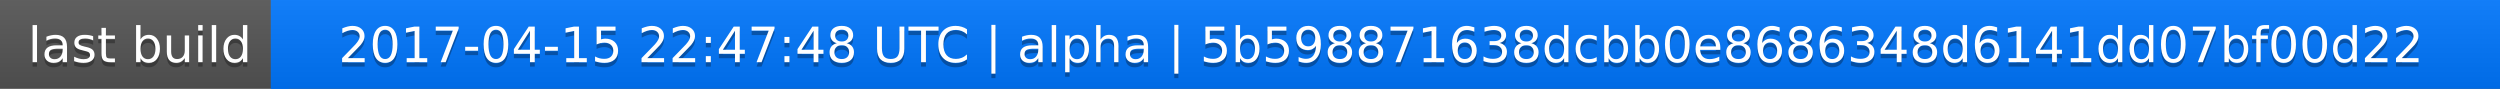
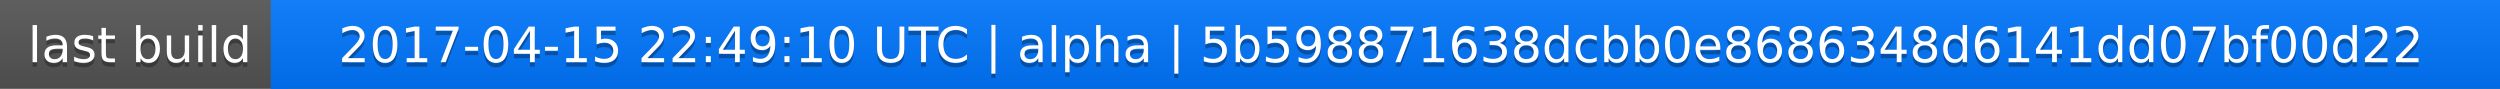
<svg xmlns="http://www.w3.org/2000/svg" width="563" height="20">
  <linearGradient id="a" x2="0" y2="100%">
    <stop offset="0" stop-color="#bbb" stop-opacity=".1" />
    <stop offset="1" stop-opacity=".1" />
  </linearGradient>
  <rect rx="0" width="563" height="20" fill="#555" />
  <rect rx="0" x="61" width="502" height="20" fill="#07f" />
  <path fill="#07f" d="M61 0h4v20h-4z" />
  <rect rx="0" width="563" height="20" fill="url(#a)" />
  <g fill="#fff" text-anchor="middle" font-family="DejaVu Sans,Verdana,Geneva,sans-serif" font-size="11">
    <text x="31.5" y="15" fill="#010101" fill-opacity=".3">last build</text>
    <text x="31.5" y="14">last build</text>
-     <text x="311" y="15" fill="#010101" fill-opacity=".3">2017-04-15 22:47:48 UTC | alpha | 5b598871638dcbb0e8686348d6141dd07bf00d22</text>
-     <text x="311" y="14">2017-04-15 22:47:48 UTC | alpha | 5b598871638dcbb0e8686348d6141dd07bf00d22</text>
+     <text x="311" y="15" fill="#010101" fill-opacity=".3">2017-04-15 22:49:10 UTC | alpha | 5b598871638dcbb0e8686348d6141dd07bf00d22</text>
+     <text x="311" y="14">2017-04-15 22:49:10 UTC | alpha | 5b598871638dcbb0e8686348d6141dd07bf00d22</text>
  </g>
</svg>
